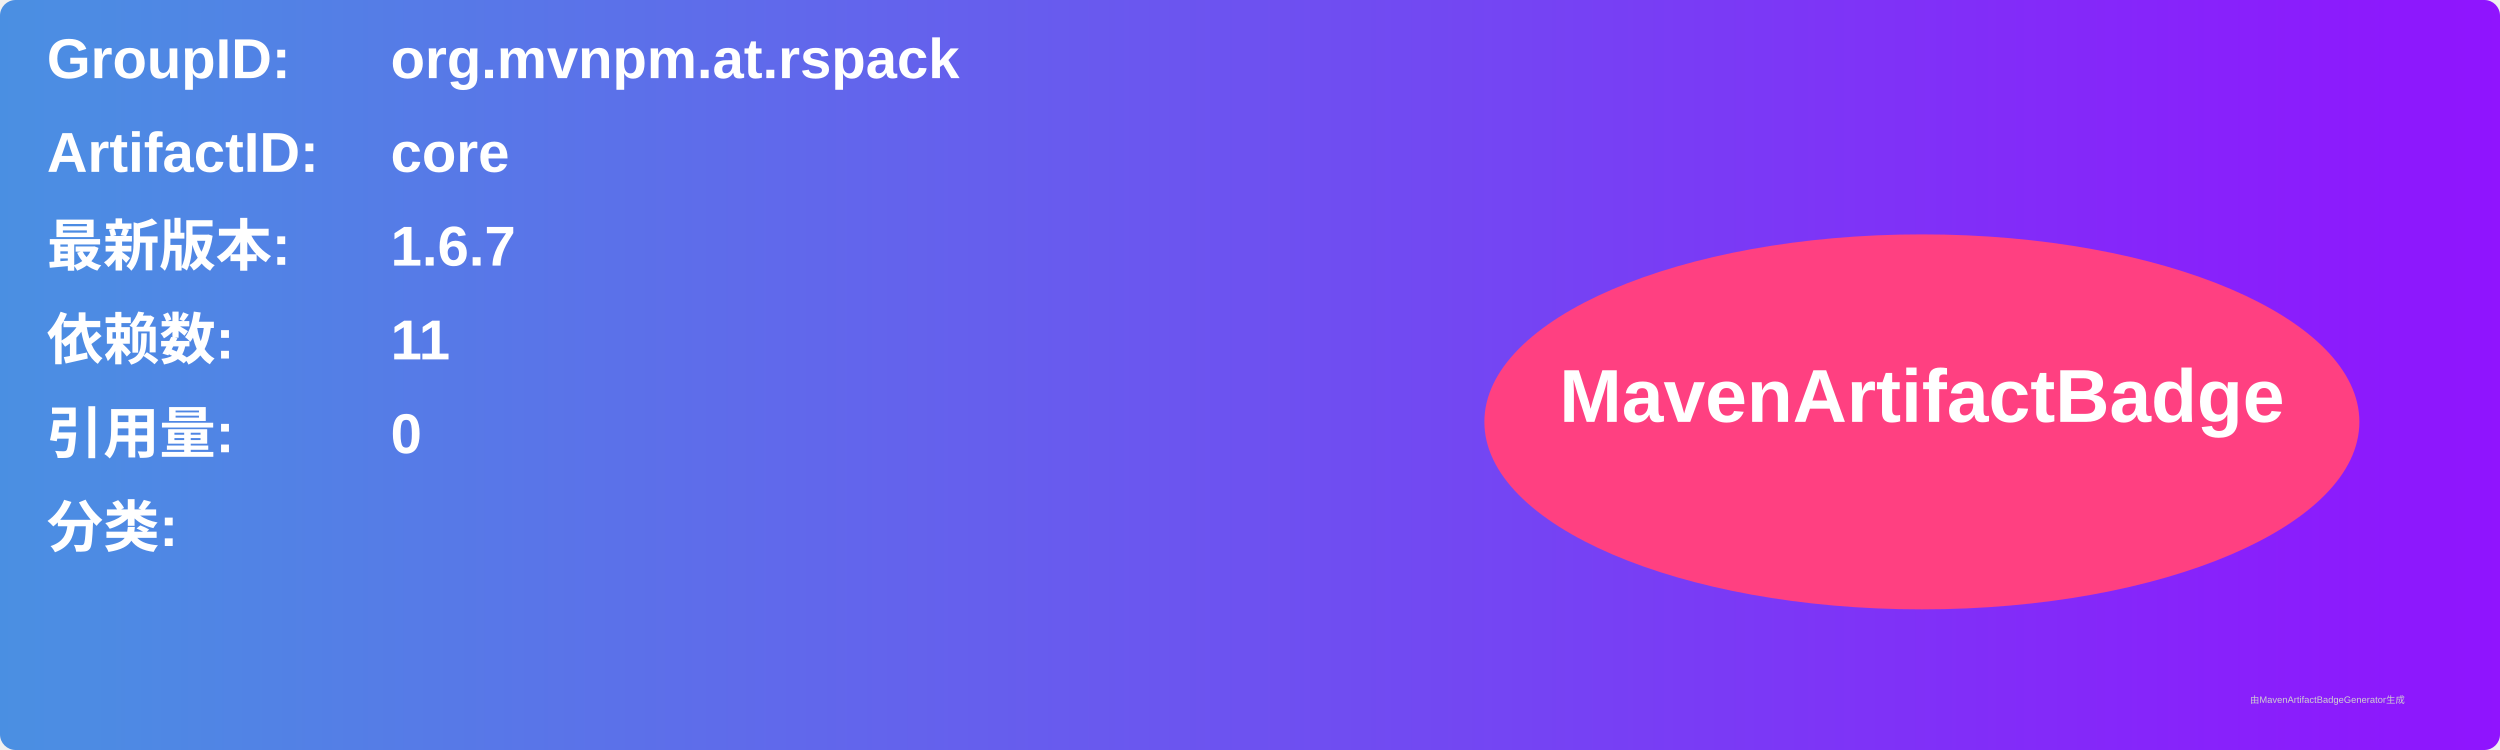
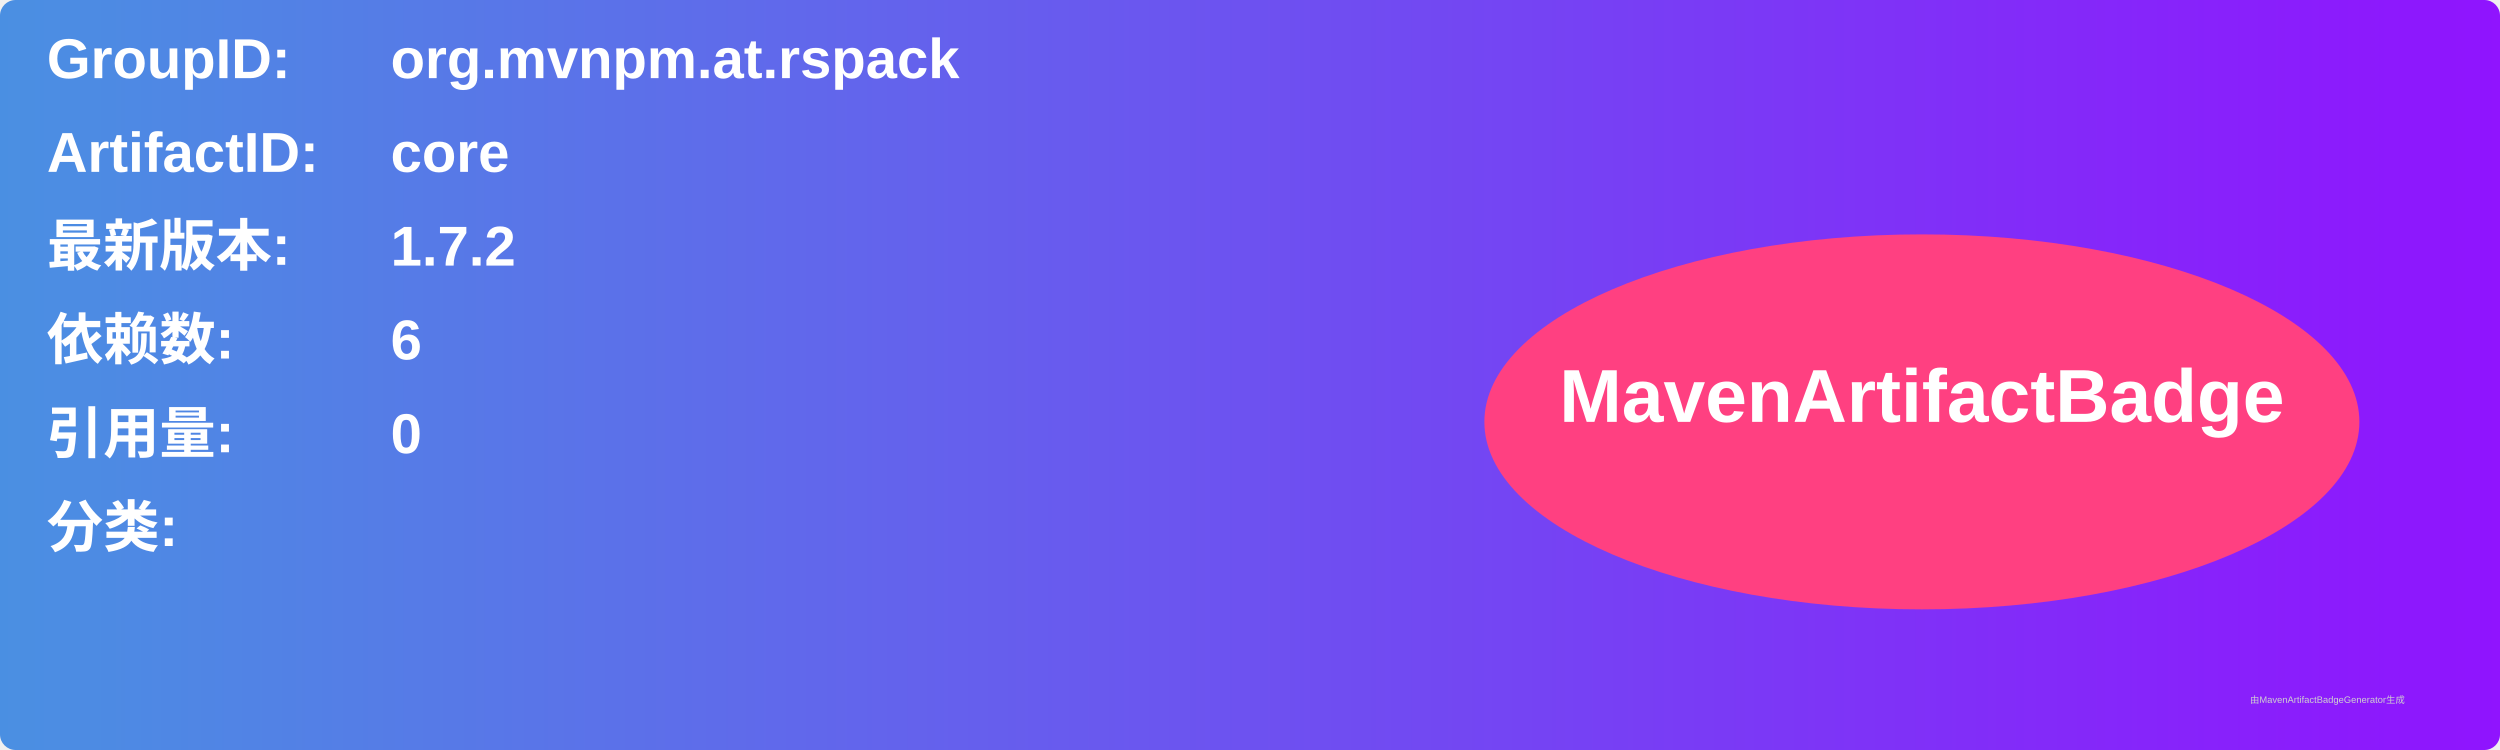
<svg xmlns="http://www.w3.org/2000/svg" width="800" height="240" viewBox="0 0 800 240">
  <linearGradient id="grad" x1="0%" y1="0%" x2="100%" y2="0%">
    <stop offset="0%" stop-color="#4a90e2" />
    <stop offset="100%" stop-color="#9013fe" />
  </linearGradient>
  <rect width="100%" height="100%" rx="5" ry="5" fill="url(#grad)" />
  <g transform="translate(15, 15)">
    <text x="0" y="10" font-family="Arial" font-size="18" fill="white" font-weight="bold" width="260">GroupID:</text>
    <text x="110" y="10" font-family="Arial" font-size="18" fill="white" font-weight="bold" width="460">org.mvnpm.at.rspack</text>
    <text x="0" y="40" font-family="Arial" font-size="18" fill="white" font-weight="bold" width="260">ArtifactID:</text>
    <text x="110" y="40" font-family="Arial" font-size="18" fill="white" font-weight="bold" width="460">core</text>
    <text x="0" y="70" font-family="Arial" font-size="18" fill="white" font-weight="bold">最新版本:</text>
    <text x="110" y="70" font-family="Arial" font-size="18" fill="white" font-weight="bold">
-       <tspan font-weight="bold">1.6.7</tspan>
+       <tspan font-weight="bold">1.7.2</tspan>
    </text>
    <text x="0" y="100" font-family="Arial" font-size="18" fill="white" font-weight="bold">依赖数: </text>
    <text x="110" y="100" font-family="Arial" font-size="18" fill="white">
-       <tspan font-weight="bold">11</tspan>
+       <tspan font-weight="bold">6</tspan>
    </text>
    <text x="0" y="130" font-family="Arial" font-size="18" fill="white" font-weight="bold">引用量: </text>
    <text x="110" y="130" font-family="Arial" font-size="18" fill="white">
      <tspan font-weight="bold">0</tspan>
    </text>
    <text x="0" y="160" font-family="Arial" font-size="18" fill="white" font-weight="bold">分类:</text>
    <text x="10" y="190" font-family="Arial" font-size="10" fill="white">
      <tspan font-weight="bold" />
    </text>
    <ellipse cx="600" cy="120" rx="140" ry="60" fill="#ff4081" />
    <text x="600" y="120" text-anchor="middle" font-family="Arial" font-size="24" fill="white" font-weight="bold">MavenArtifactBadge</text>
  </g>
  <text x="720" y="225" font-family="Arial" font-size="3" fill="#d0d0d0">由MavenArtifactBadgeGenerator生成</text>
</svg>
